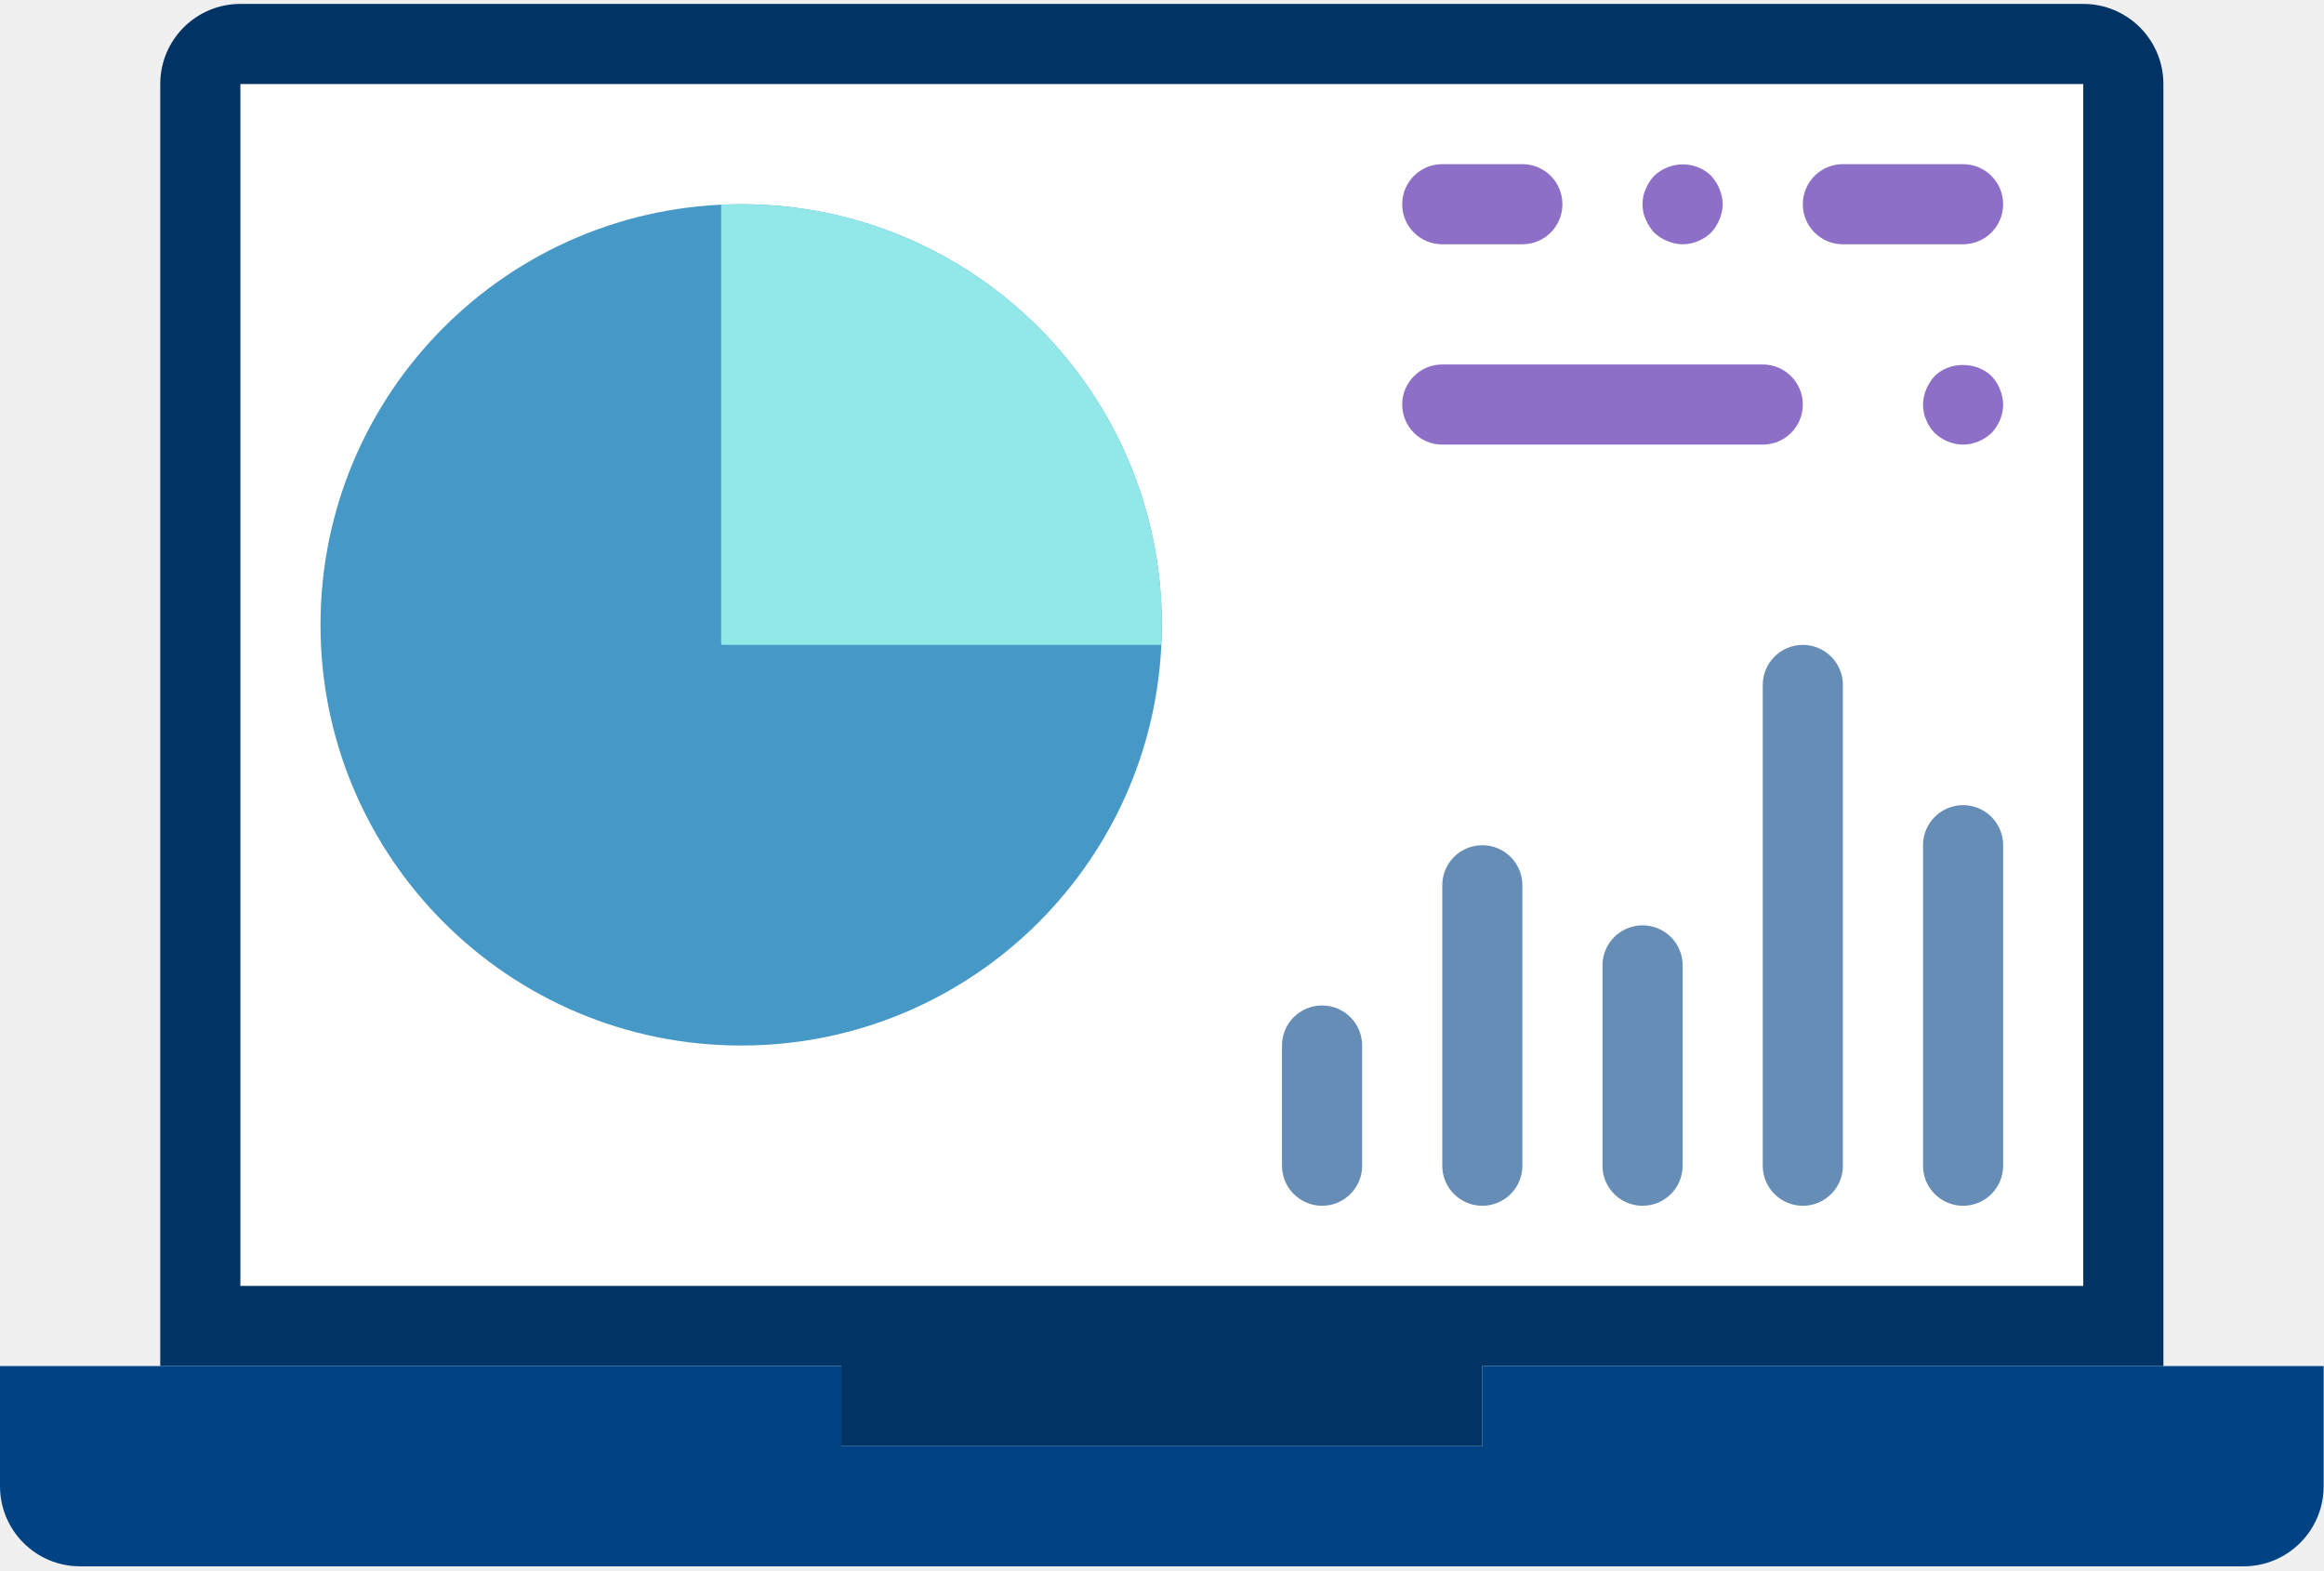
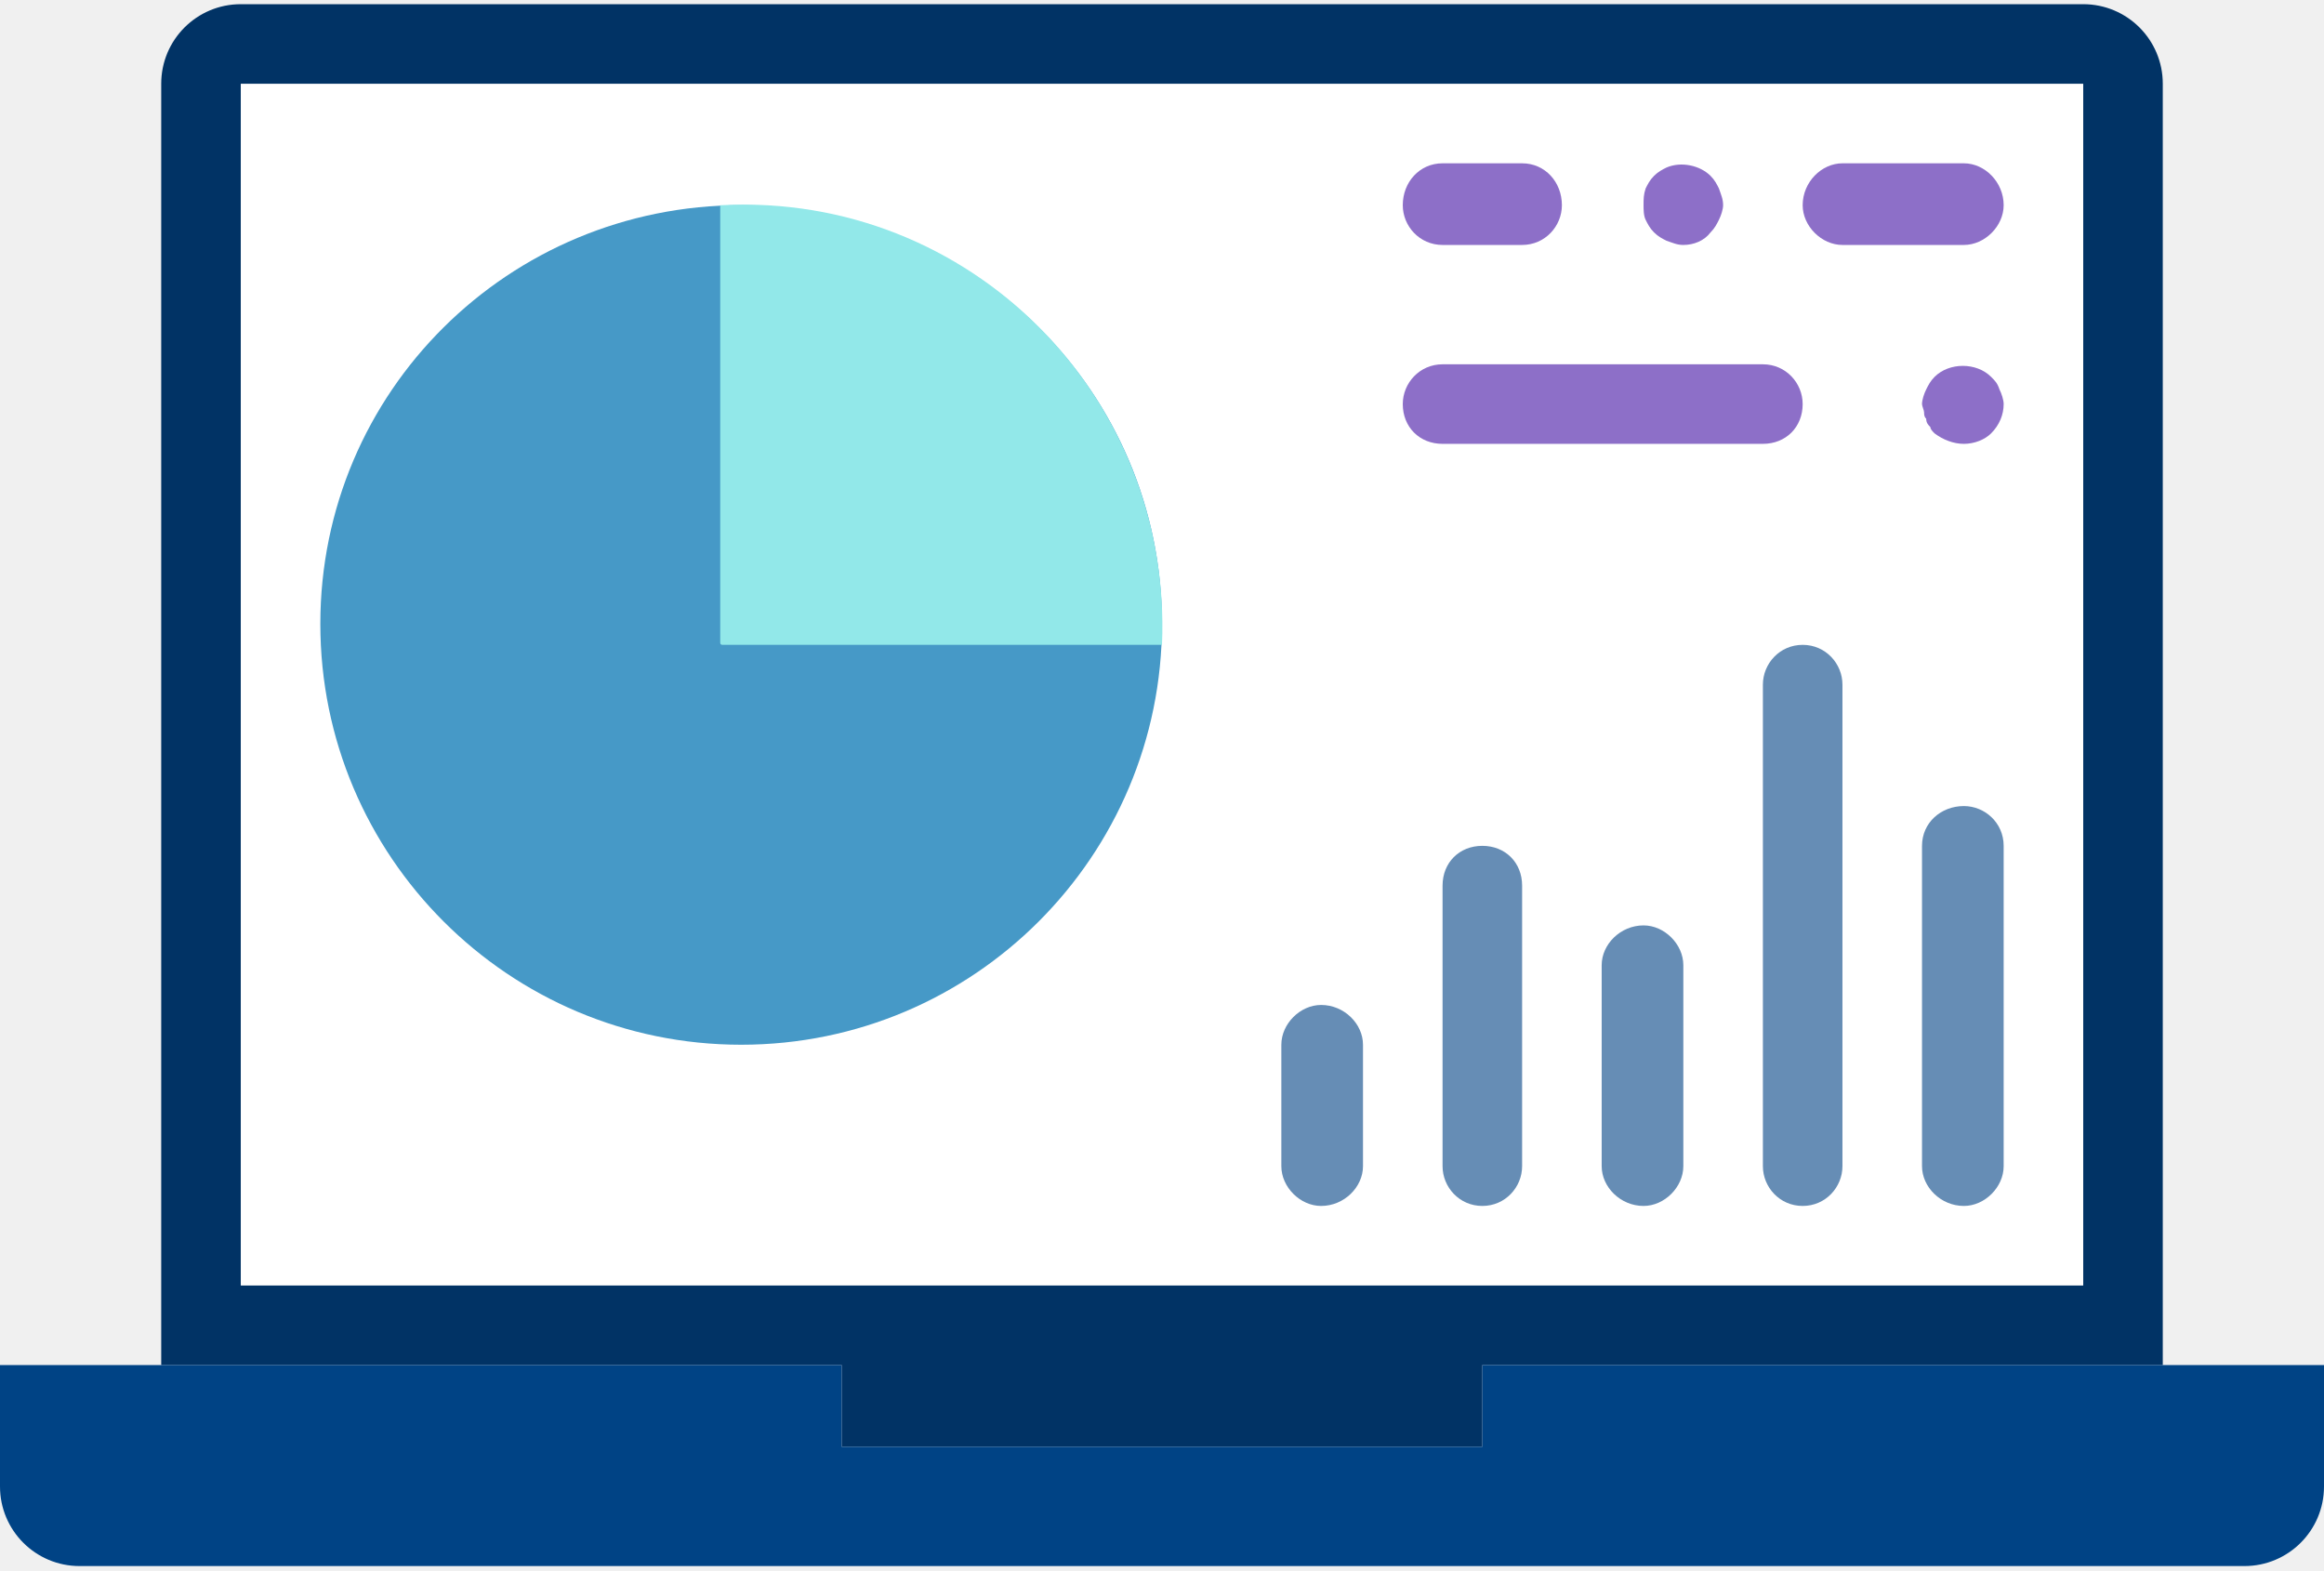
- <svg xmlns="http://www.w3.org/2000/svg" width="111px" height="75px" viewBox="0 0 111 75" version="1.1">
-   <defs />
-   <g id="Homepage" stroke="none" stroke-width="1" fill="none" fill-rule="evenodd">
-     <g transform="translate(-939, -972)" id="ChampionFX-Academy" fill-rule="nonzero">
-       <g transform="translate(0, 811)">
-         <g id="Content" transform="translate(380, 161)">
-           <g id="free_tutorial_videos" transform="translate(559, 0)">
-             <path d="M40.183,65.246 L40.183,69.073 L70.799,69.073 L70.799,65.246 L103.329,65.246 L103.329,4.014 C103.329,1.899 101.616,0.187 99.502,0.187 L11.481,0.187 C9.367,0.187 7.654,1.899 7.654,4.014 L7.654,65.246 L40.183,65.246 Z" id="Shape" fill="#013365" />
-             <path d="M70.799,65.246 L70.799,69.073 L40.183,69.073 L40.183,65.246 L0,65.246 L0,70.986 C0,73.101 1.713,74.813 3.827,74.813 L107.156,74.813 C109.27,74.813 110.983,73.101 110.983,70.986 L110.983,65.246 L70.799,65.246 Z" id="Shape" fill="#004385" />
-             <polygon id="Shape" fill="#FFFFFF" points="11.481 61.419 99.502 61.419 99.502 4.014 11.481 4.014" />
-             <g id="Group" transform="translate(61.12717, 30.78035)" fill="#668DB5">
-               <path d="M2.018,26.811 C0.96,26.811 0.104,25.954 0.104,24.898 L0.104,19.157 C0.104,18.101 0.96,17.244 2.018,17.244 C3.076,17.244 3.932,18.101 3.932,19.157 L3.932,24.898 C3.932,25.954 3.076,26.811 2.018,26.811" id="Shape" />
-               <path d="M9.672,26.811 C8.614,26.811 7.759,25.954 7.759,24.898 L7.759,11.503 C7.759,10.447 8.614,9.59 9.672,9.59 C10.73,9.59 11.586,10.447 11.586,11.503 L11.586,24.898 C11.586,25.954 10.73,26.811 9.672,26.811" id="Shape" />
-               <path d="M17.326,26.811 C16.268,26.811 15.412,25.954 15.412,24.898 L15.412,15.33 C15.412,14.274 16.268,13.417 17.326,13.417 C18.384,13.417 19.24,14.274 19.24,15.33 L19.24,24.898 C19.24,25.954 18.384,26.811 17.326,26.811" id="Shape" />
-               <path d="M24.98,26.811 C23.922,26.811 23.066,25.954 23.066,24.898 L23.066,1.936 C23.066,0.88 23.922,0.022 24.98,0.022 C26.038,0.022 26.894,0.88 26.894,1.936 L26.894,24.898 C26.894,25.954 26.038,26.811 24.98,26.811" id="Shape" />
-               <path d="M32.634,26.811 C31.576,26.811 30.721,25.954 30.721,24.898 L30.721,9.59 C30.721,8.534 31.576,7.676 32.634,7.676 C33.692,7.676 34.548,8.534 34.548,9.59 L34.548,24.898 C34.547,25.954 33.692,26.811 32.634,26.811" id="Shape" />
-             </g>
-             <path d="M55.491,29.846 C55.491,40.942 46.496,49.938 35.4,49.938 C24.303,49.938 15.308,40.943 15.308,29.846 C15.308,18.75 24.303,9.754 35.4,9.754 C46.496,9.754 55.491,18.75 55.491,29.846" id="Shape" fill="#4699C7" />
-             <path d="M34.469,9.775 C34.459,9.785 34.454,9.792 34.442,9.802 L34.442,30.732 C34.442,30.772 34.475,30.803 34.513,30.803 L55.443,30.803 C55.452,30.793 55.46,30.788 55.47,30.776 C56.004,18.945 46.3,9.241 34.469,9.775" id="Shape" fill="#92E8E9" />
-             <g id="Group" transform="translate(66.76301, 7.803468)" fill="#8D6FC8">
-               <path d="M17.431,13.432 L2.123,13.432 C1.065,13.432 0.209,12.575 0.209,11.518 C0.209,10.462 1.065,9.605 2.123,9.605 L17.431,9.605 C18.489,9.605 19.344,10.462 19.344,11.518 C19.344,12.575 18.489,13.432 17.431,13.432" id="Shape" />
-               <path d="M26.998,13.432 C26.501,13.432 26.001,13.221 25.64,12.877 C25.563,12.781 25.467,12.686 25.41,12.59 C25.334,12.475 25.276,12.36 25.238,12.246 C25.18,12.131 25.142,12.016 25.123,11.901 C25.104,11.767 25.085,11.633 25.085,11.518 C25.085,11.27 25.142,11.021 25.238,10.791 C25.333,10.562 25.467,10.351 25.64,10.16 C26.348,9.452 27.63,9.452 28.357,10.16 C28.529,10.351 28.663,10.543 28.759,10.791 C28.854,11.021 28.912,11.27 28.912,11.518 C28.912,12.035 28.701,12.513 28.357,12.877 C27.993,13.221 27.496,13.432 26.998,13.432" id="Shape" />
-               <path d="M26.998,3.864 L21.258,3.864 C20.199,3.864 19.344,3.007 19.344,1.951 C19.344,0.895 20.199,0.037 21.258,0.037 L26.998,0.037 C28.057,0.037 28.912,0.895 28.912,1.951 C28.912,3.007 28.056,3.864 26.998,3.864" id="Shape" />
-               <path d="M5.95,3.864 L2.123,3.864 C1.065,3.864 0.209,3.007 0.209,1.951 C0.209,0.895 1.065,0.037 2.123,0.037 L5.95,0.037 C7.008,0.037 7.863,0.895 7.863,1.951 C7.863,3.007 7.008,3.864 5.95,3.864" id="Shape" />
-               <path d="M13.604,3.864 C13.355,3.864 13.106,3.807 12.877,3.711 C12.628,3.616 12.437,3.482 12.245,3.31 C12.073,3.118 11.939,2.908 11.843,2.678 C11.729,2.449 11.69,2.2 11.69,1.951 C11.69,1.702 11.729,1.454 11.843,1.224 C11.939,0.975 12.073,0.784 12.245,0.593 C12.437,0.421 12.628,0.287 12.877,0.191 C13.585,-0.096 14.427,0.057 14.963,0.593 C15.135,0.784 15.269,0.975 15.364,1.224 C15.46,1.454 15.517,1.702 15.517,1.951 C15.517,2.2 15.46,2.449 15.364,2.678 C15.269,2.908 15.135,3.118 14.963,3.31 C14.599,3.654 14.101,3.864 13.604,3.864" id="Shape" />
-             </g>
-           </g>
-         </g>
+ <svg xmlns="http://www.w3.org/2000/svg" width="111" height="75" viewBox="0 0 111 75">
+   <g fill="none">
+     <g transform="translate(-939 -972)translate(0 811)translate(380 161)translate(559 0)">
+       <path d="M40.2 65.2L40.2 69.1 70.8 69.1 70.8 65.2 103.3 65.2 103.3 4C103.3 1.9 101.6 0.2 99.5 0.2L11.5 0.2C9.4 0.2 7.7 1.9 7.7 4L7.7 65.2 40.2 65.2Z" fill="#013365" />
+       <path d="M70.8 65.2L70.8 69.1 40.2 69.1 40.2 65.2 0 65.2 0 71C0 73.1 1.7 74.8 3.8 74.8L107.2 74.8C109.3 74.8 111 73.1 111 71L111 65.2 70.8 65.2Z" fill="#004385" />
+       <polygon points="11.5 61.4 99.5 61.4 99.5 4 11.5 4" fill="#FFF" />
+       <g fill="#668DB5">
+         <path d="M63.1 57.6C62.1 57.6 61.2 56.7 61.2 55.7L61.2 49.9C61.2 48.9 62.1 48 63.1 48 64.2 48 65.1 48.9 65.1 49.9L65.1 55.7C65.1 56.7 64.2 57.6 63.1 57.6" />
+         <path d="M70.8 57.6C69.7 57.6 68.9 56.7 68.9 55.7L68.9 42.3C68.9 41.2 69.7 40.4 70.8 40.4 71.9 40.4 72.7 41.2 72.7 42.3L72.7 55.7C72.7 56.7 71.9 57.6 70.8 57.6" />
+         <path d="M78.5 57.6C77.4 57.6 76.5 56.7 76.5 55.7L76.5 46.1C76.5 45.1 77.4 44.2 78.5 44.2 79.5 44.2 80.4 45.1 80.4 46.1L80.4 55.7C80.4 56.7 79.5 57.6 78.5 57.6" />
+         <path d="M86.1 57.6C85 57.6 84.2 56.7 84.2 55.7L84.2 32.7C84.2 31.7 85 30.8 86.1 30.8 87.2 30.8 88 31.7 88 32.7L88 55.7C88 56.7 87.2 57.6 86.1 57.6" />
+         <path d="M93.8 57.6C92.7 57.6 91.8 56.7 91.8 55.7L91.8 40.4C91.8 39.3 92.7 38.5 93.8 38.5 94.8 38.5 95.7 39.3 95.7 40.4L95.7 55.7C95.7 56.7 94.8 57.6 93.8 57.6" />
+       </g>
+       <path d="M55.5 29.8C55.5 40.9 46.5 49.9 35.4 49.9 24.3 49.9 15.3 40.9 15.3 29.8 15.3 18.7 24.3 9.8 35.4 9.8 46.5 9.8 55.5 18.7 55.5 29.8" fill="#4699C7" />
+       <path d="M34.5 9.8C34.5 9.8 34.5 9.8 34.4 9.8L34.4 30.7C34.4 30.8 34.5 30.8 34.5 30.8L55.4 30.8C55.5 30.8 55.5 30.8 55.5 30.8 56 18.9 46.3 9.2 34.5 9.8" fill="#92E8E9" />
+       <g fill="#8D6FC8">
+         <path d="M84.2 21.2L68.9 21.2C67.8 21.2 67 20.4 67 19.3 67 18.3 67.8 17.4 68.9 17.4L84.2 17.4C85.3 17.4 86.1 18.3 86.1 19.3 86.1 20.4 85.3 21.2 84.2 21.2" />
+         <path d="M93.8 21.2C93.3 21.2 92.8 21 92.4 20.7 92.3 20.6 92.2 20.5 92.2 20.4 92.1 20.3 92 20.2 92 20 91.9 19.9 91.9 19.8 91.9 19.7 91.9 19.6 91.8 19.4 91.8 19.3 91.8 19.1 91.9 18.8 92 18.6 92.1 18.4 92.2 18.2 92.4 18 93.1 17.3 94.4 17.3 95.1 18 95.3 18.2 95.4 18.3 95.5 18.6 95.6 18.8 95.7 19.1 95.7 19.3 95.7 19.8 95.5 20.3 95.1 20.7 94.8 21 94.3 21.2 93.8 21.2" />
+         <path d="M93.8 11.7L88 11.7C87 11.7 86.1 10.8 86.1 9.8 86.1 8.7 87 7.8 88 7.8L93.8 7.8C94.8 7.8 95.7 8.7 95.7 9.8 95.7 10.8 94.8 11.7 93.8 11.7" />
+         <path d="M72.7 11.7L68.9 11.7C67.8 11.7 67 10.8 67 9.8 67 8.7 67.8 7.8 68.9 7.8L72.7 7.8C73.8 7.8 74.6 8.7 74.6 9.8 74.6 10.8 73.8 11.7 72.7 11.7" />
+         <path d="M80.4 11.7C80.1 11.7 79.9 11.6 79.6 11.5 79.4 11.4 79.2 11.3 79 11.1 78.8 10.9 78.7 10.7 78.6 10.5 78.5 10.3 78.5 10 78.5 9.8 78.5 9.5 78.5 9.3 78.6 9 78.7 8.8 78.8 8.6 79 8.4 79.2 8.2 79.4 8.1 79.6 8 80.3 7.7 81.2 7.9 81.7 8.4 81.9 8.6 82 8.8 82.1 9 82.2 9.3 82.3 9.5 82.3 9.8 82.3 10 82.2 10.3 82.1 10.5 82 10.7 81.9 10.9 81.7 11.1 81.4 11.5 80.9 11.7 80.4 11.7" />
      </g>
    </g>
  </g>
</svg>
